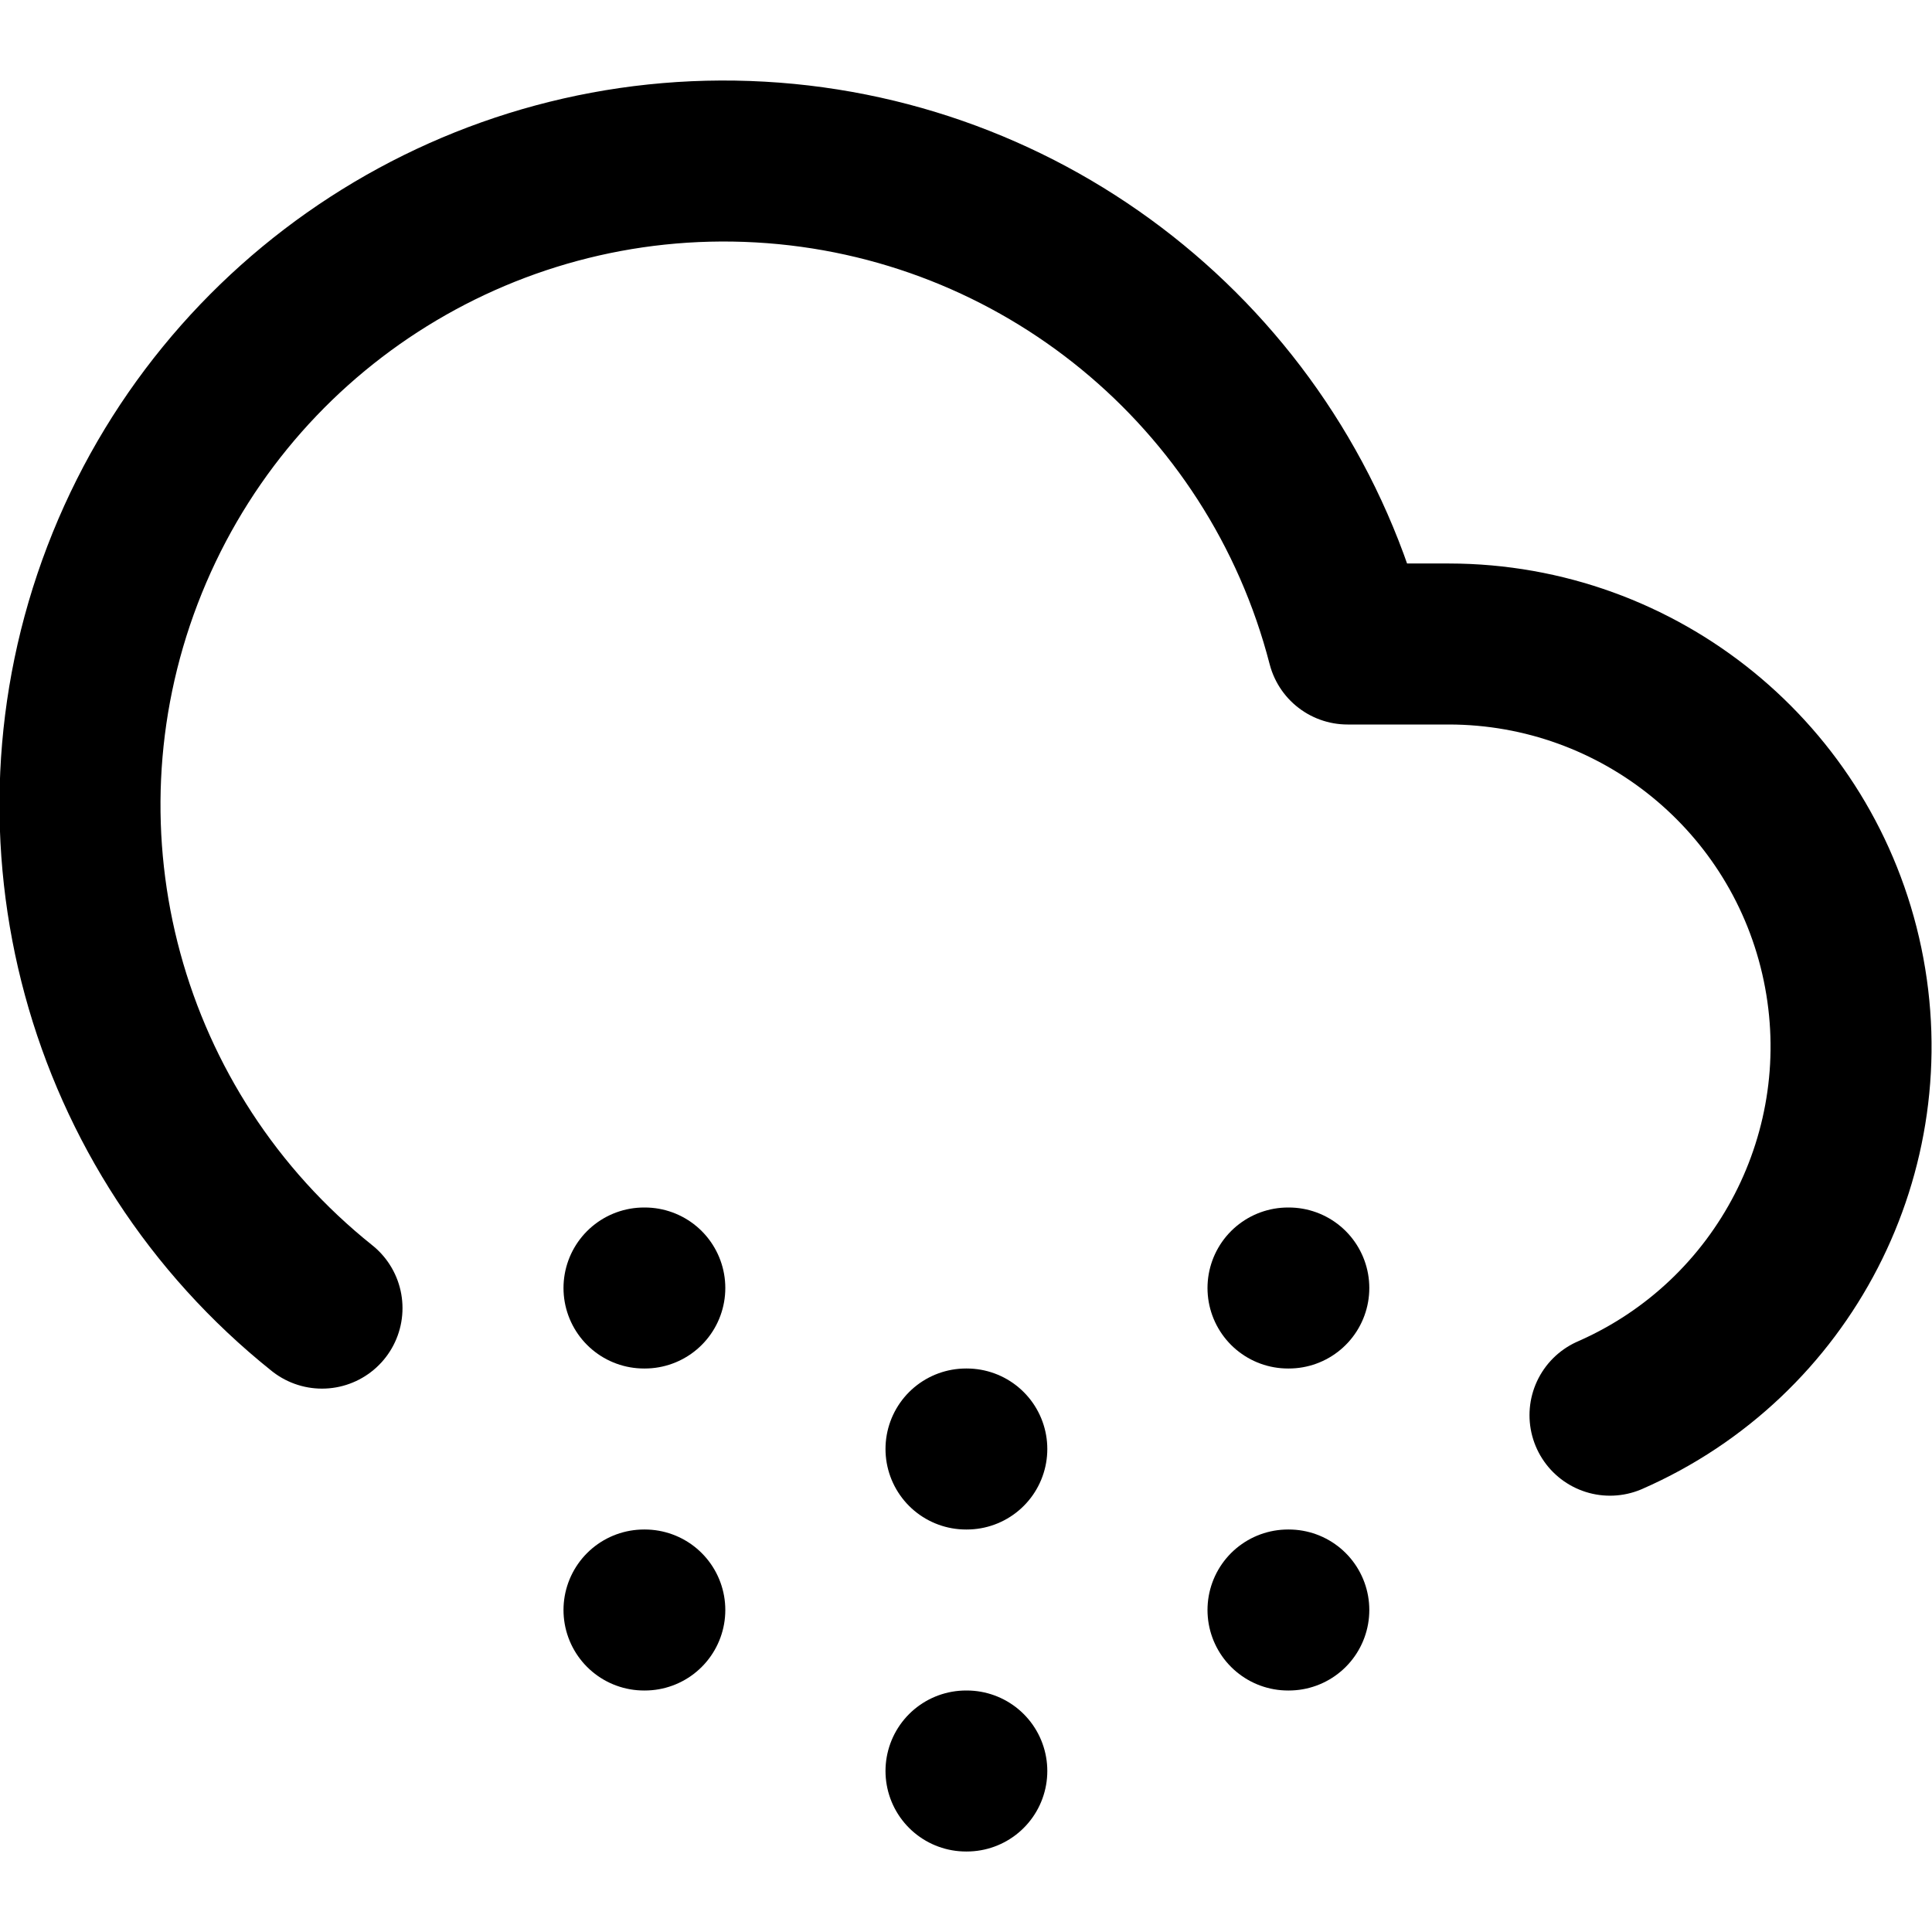
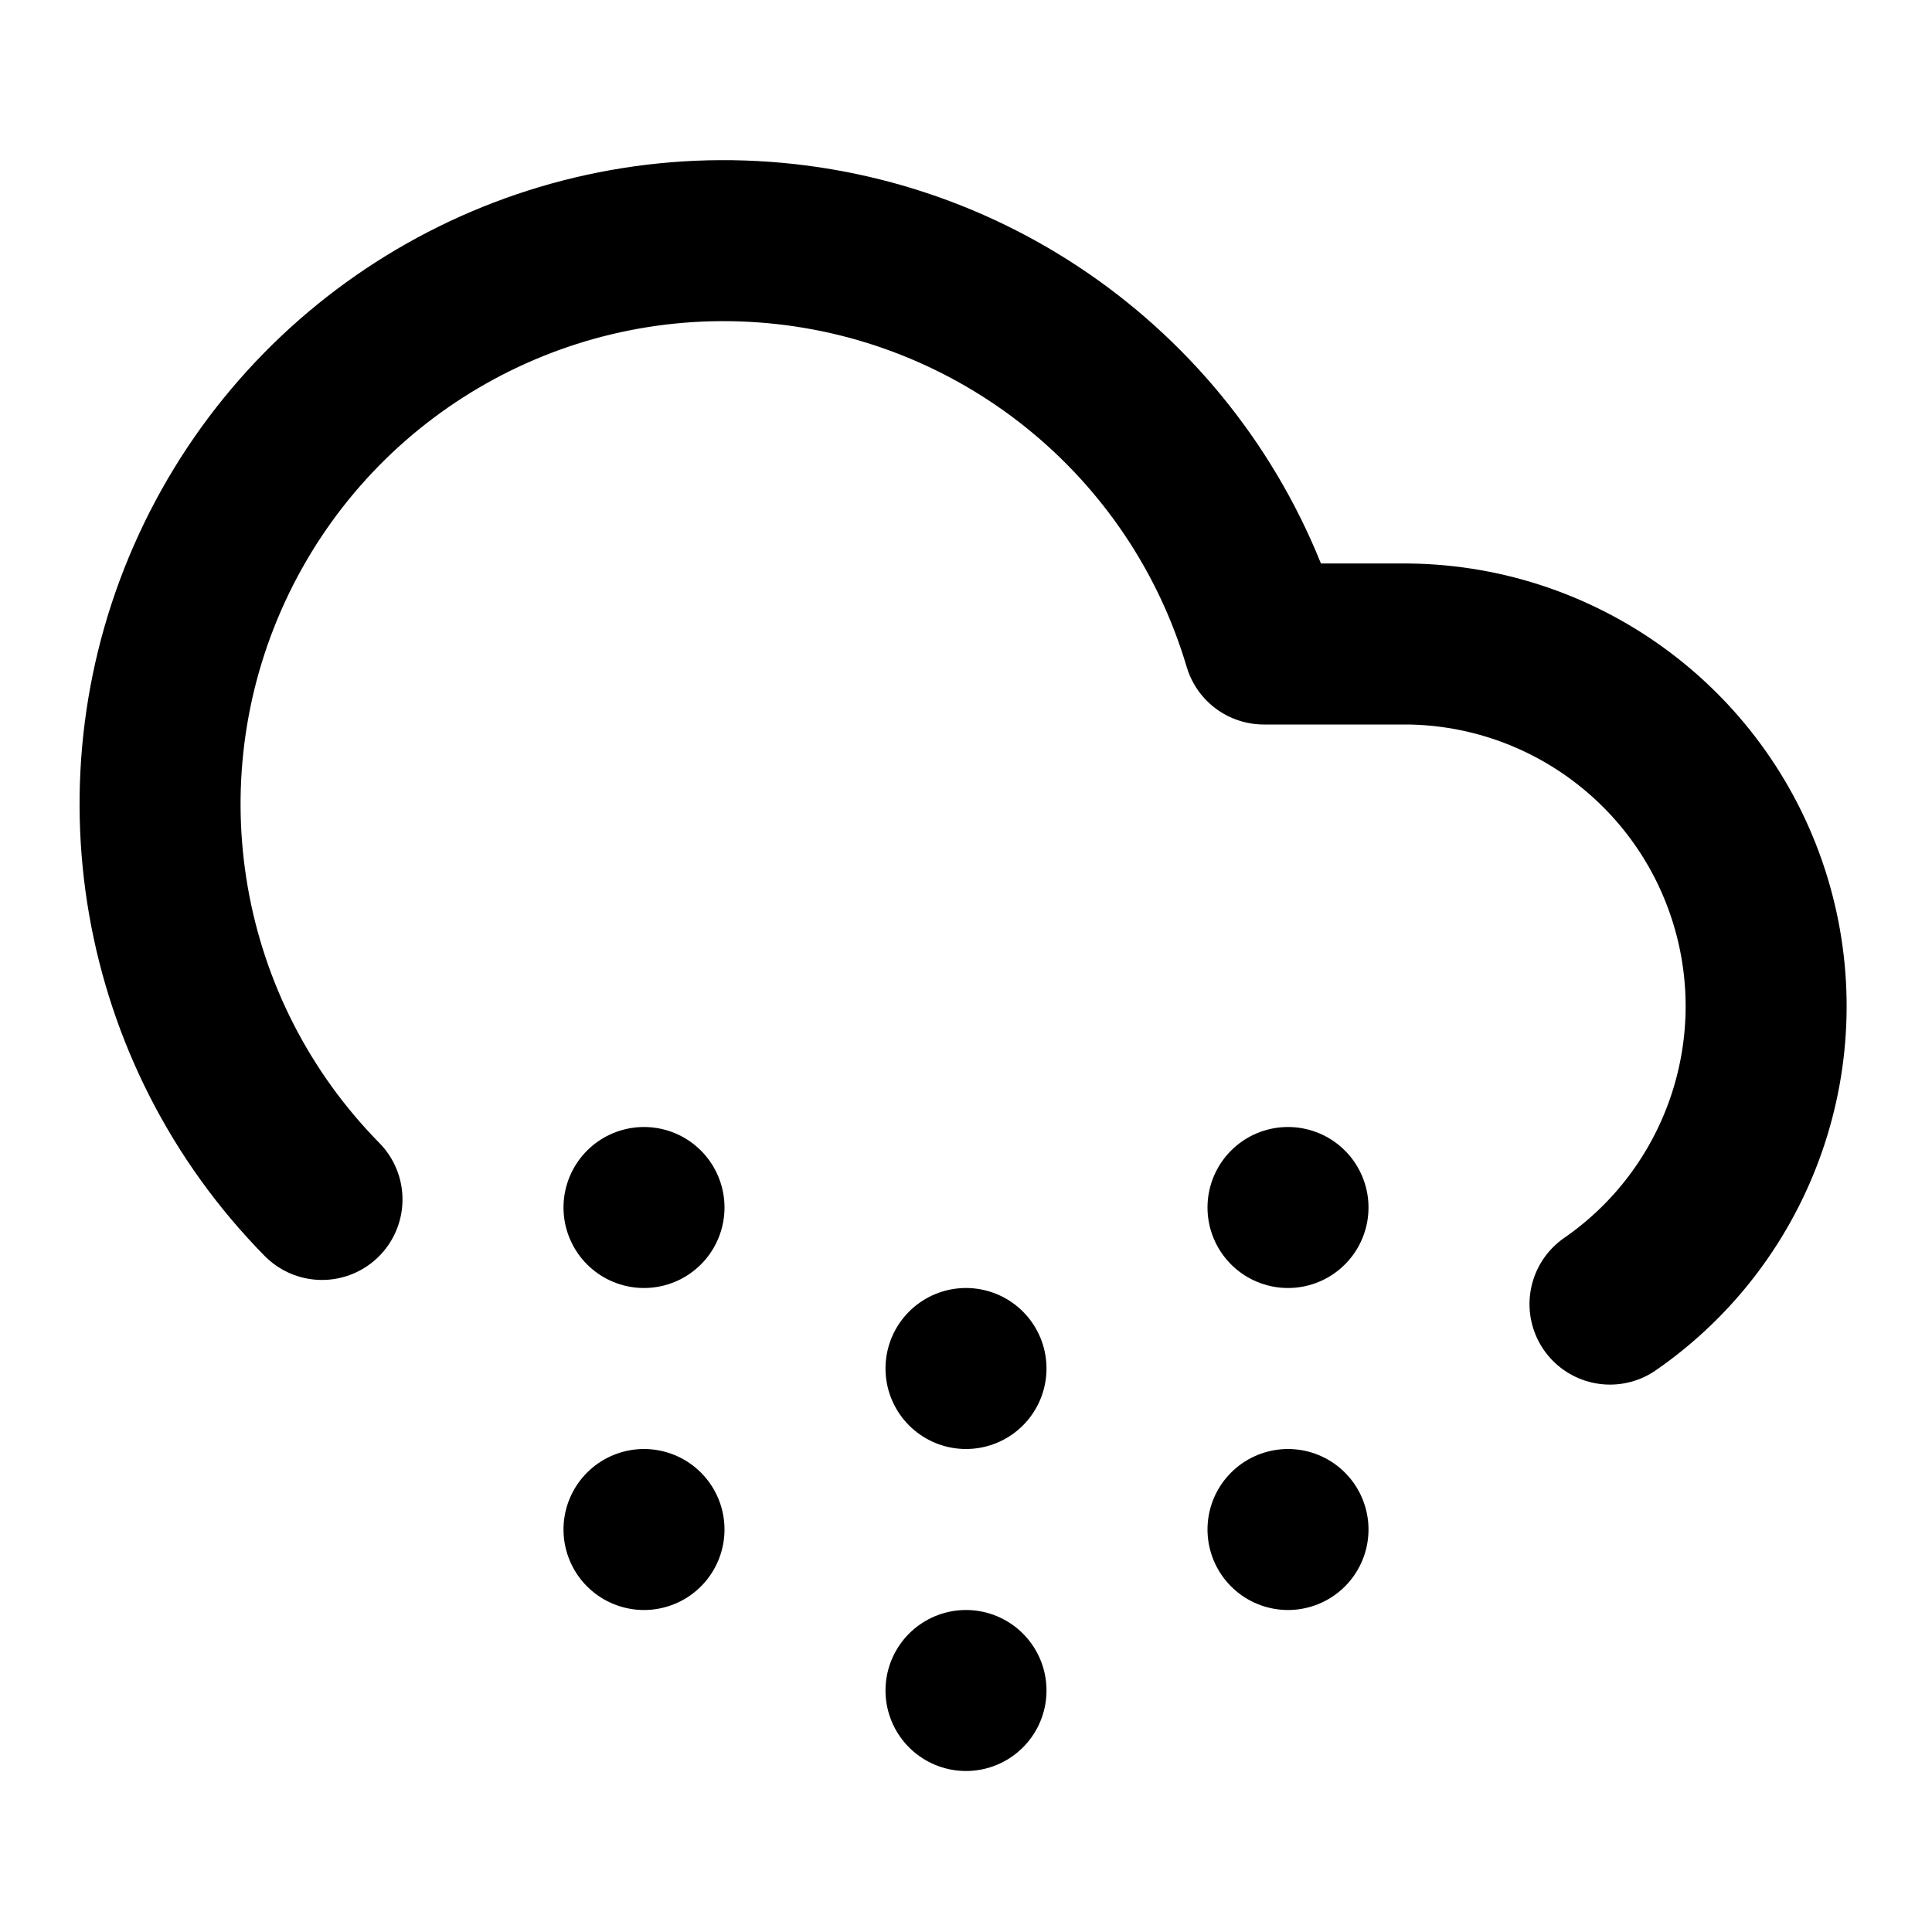
<svg xmlns="http://www.w3.org/2000/svg" width="24" height="24" viewBox="0 0 24 24" fill="none" stroke="currentColor" stroke-width="2" stroke-linecap="round" stroke-linejoin="round">
-   <path d="M20 17.58A5 5 0 0018 8h-1.26A8 8 0 104 16.25" />
-   <line x1="8" y1="16" x2="8.01" y2="16" />
-   <line x1="8" y1="20" x2="8.01" y2="20" />
-   <line x1="12" y1="18" x2="12.01" y2="18" />
-   <line x1="12" y1="22" x2="12.01" y2="22" />
-   <line x1="16" y1="16" x2="16.01" y2="16" />
-   <line x1="16" y1="20" x2="16.01" y2="20" />
+   <path d="M20 16.2A4.5 4.5 0 0017.5 8h-1.8A7 7 0 104 14.9" />
+   <path d="M8 15h0" />
+   <path d="M8 19h0" />
+   <path d="M12 17h0" />
+   <path d="M12 21h0" />
+   <path d="M16 15h0" />
+   <path d="M16 19h0" />
</svg>
